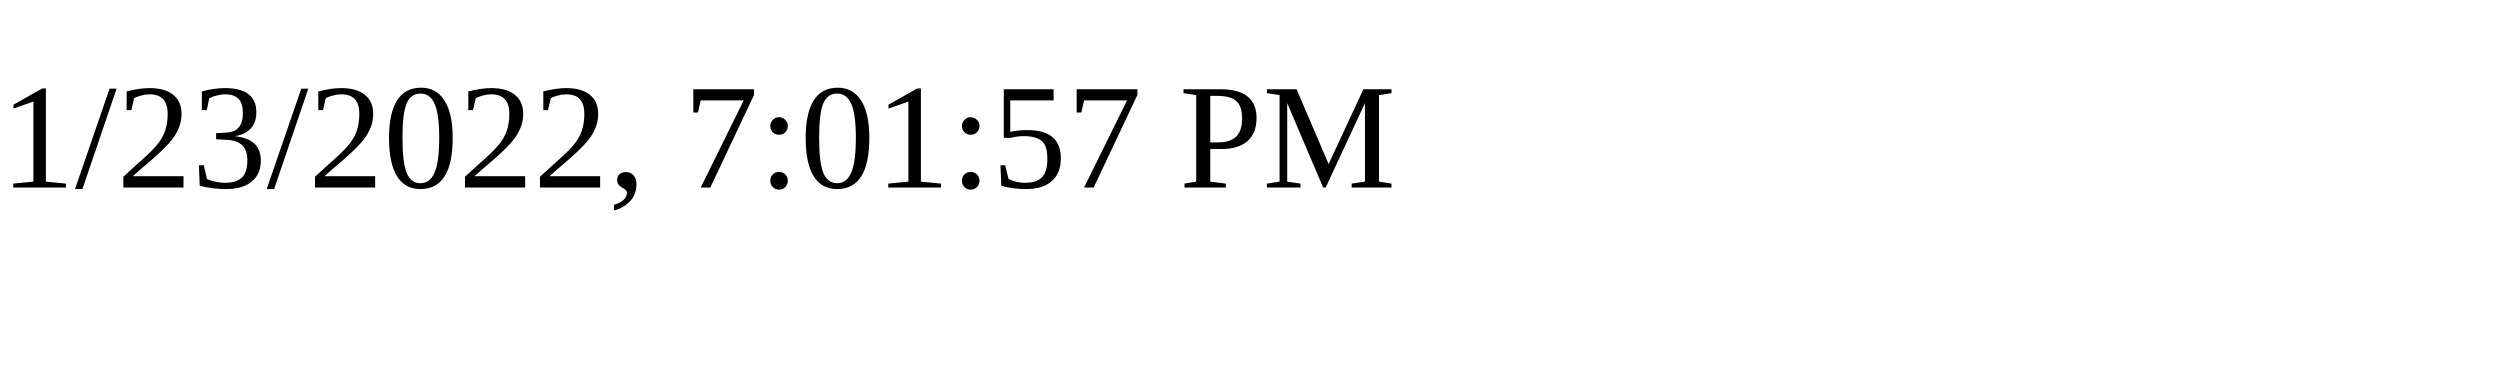
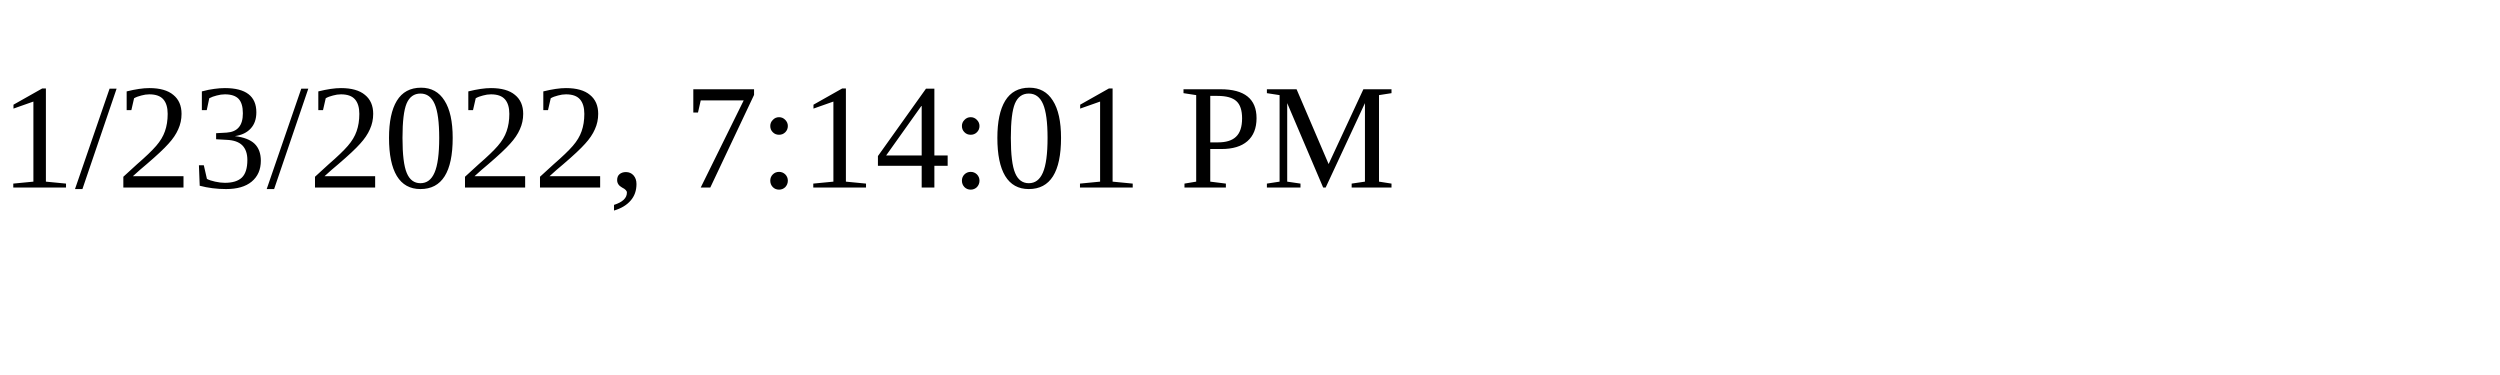
<svg xmlns="http://www.w3.org/2000/svg" height="30" width="200">
-   <text x="0" y="15">1/23/2022, 7:01:57 PM</text>
+   <text x="0" y="15">1/23/2022, 7:14:01 PM</text>
</svg>
